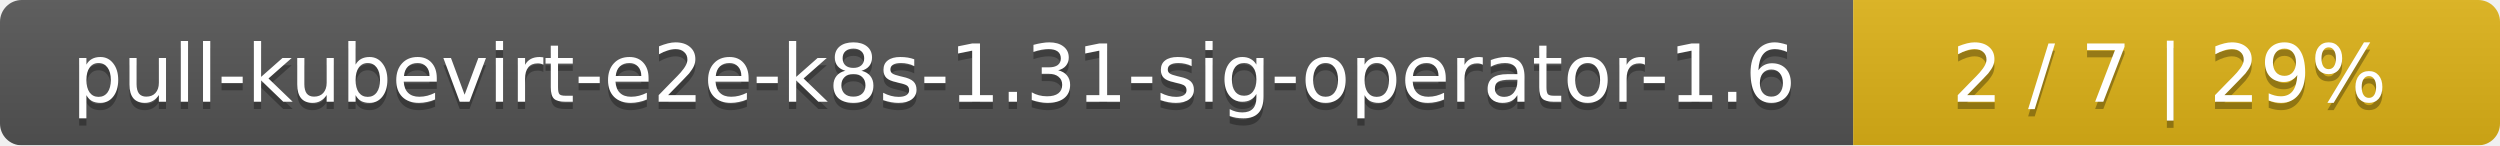
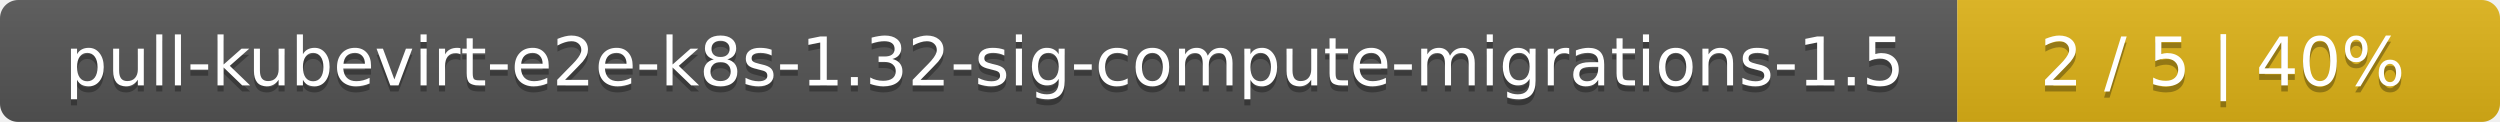
- <svg xmlns="http://www.w3.org/2000/svg" width="344" height="20">
+ <svg xmlns="http://www.w3.org/2000/svg" width="410" height="20">
  <linearGradient id="smooth" x2="0" y2="100%">
    <stop offset="0" stop-color="#bbb" stop-opacity=".1" />
    <stop offset="1" stop-opacity=".1" />
  </linearGradient>
  <mask id="round">
-     <rect width="344" height="20" rx="3" fill="#fff" />
+     <rect width="410" height="20" rx="3" fill="#fff" />
  </mask>
  <g mask="url(#round)">
-     <rect width="255" height="20" fill="#555" />
-     <rect x="255" width="89" height="20" fill="#dfb317" />
-     <rect width="344" height="20" fill="url(#smooth)" />
+     <rect width="321" height="20" fill="#555" />
+     <rect x="321" width="89" height="20" fill="#dfb317" />
+     <rect width="410" height="20" fill="url(#smooth)" />
  </g>
  <g fill="#fff" text-anchor="middle" font-family="DejaVu Sans,Verdana,Geneva,sans-serif" font-size="11">
-     <text x="128.5" y="15" fill="#010101" fill-opacity=".3">pull-kubevirt-e2e-k8s-1.31-sig-operator-1.6</text>
-     <text x="128.5" y="14">pull-kubevirt-e2e-k8s-1.31-sig-operator-1.6</text>
-     <text x="298.5" y="15" fill="#010101" fill-opacity=".3">2 / 7    |    29%</text>
-     <text x="298.5" y="14">2 / 7    |    29%</text>
+     <text x="161.5" y="15" fill="#010101" fill-opacity=".3">pull-kubevirt-e2e-k8s-1.32-sig-compute-migrations-1.5</text>
+     <text x="161.5" y="14">pull-kubevirt-e2e-k8s-1.32-sig-compute-migrations-1.5</text>
+     <text x="364.5" y="15" fill="#010101" fill-opacity=".3">2 / 5    |    40%</text>
+     <text x="364.5" y="14">2 / 5    |    40%</text>
  </g>
</svg>
